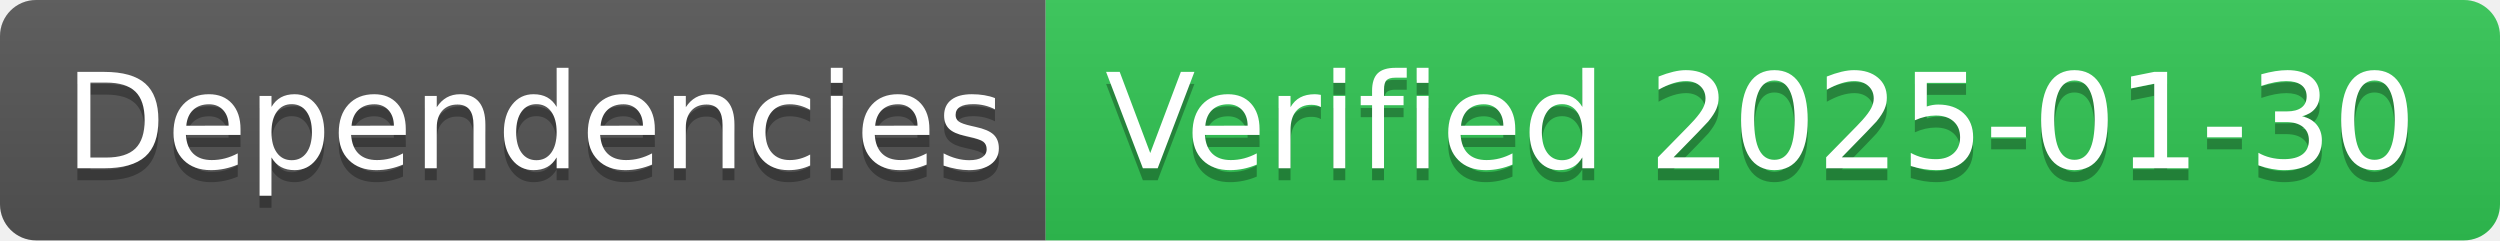
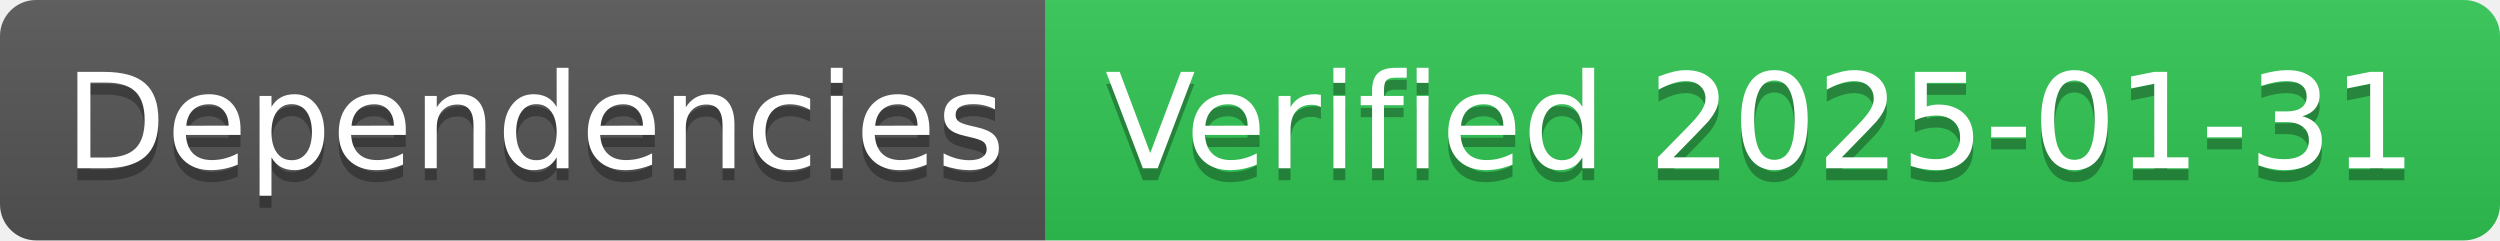
- <svg xmlns="http://www.w3.org/2000/svg" width="208" height="20" role="img" aria-label="Dependencies: Verified 2025-01-30">
+ <svg xmlns="http://www.w3.org/2000/svg" width="208" height="20" role="img" aria-label="Dependencies: Verified 2025-01-31">
  <linearGradient id="s" x2="0" y2="100%">
    <stop offset="0" stop-color="#bbb" stop-opacity=".1" />
    <stop offset="1" stop-opacity=".1" />
  </linearGradient>
  <clipPath id="r">
    <rect width="208" height="20" rx="3" fill="#fff" />
  </clipPath>
  <g clip-path="url(#r)">
    <rect width="87" height="20" fill="#555" />
    <rect x="87" width="121" height="20" fill="#31c653" />
    <rect width="208" height="20" fill="url(#s)" />
  </g>
  <g fill="#fff" text-anchor="middle" font-family="Verdana,Geneva,DejaVu Sans,sans-serif" text-rendering="geometricPrecision" font-size="110">
    <text aria-hidden="true" x="445" y="150" fill="#010101" fill-opacity=".3" transform="scale(.1)" textLength="770">Dependencies</text>
    <text x="445" y="140" transform="scale(.1)" fill="#fff" textLength="770">Dependencies</text>
-     <text aria-hidden="true" x="1465" y="150" fill="#010101" fill-opacity=".3" transform="scale(.1)" textLength="1110">Verified 2025-01-30</text>
-     <text x="1465" y="140" transform="scale(.1)" fill="#fff" textLength="1110">Verified 2025-01-30</text>
+     <text aria-hidden="true" x="1465" y="150" fill="#010101" fill-opacity=".3" transform="scale(.1)" textLength="1110">Verified 2025-01-31</text>
+     <text x="1465" y="140" transform="scale(.1)" fill="#fff" textLength="1110">Verified 2025-01-31</text>
  </g>
</svg>
